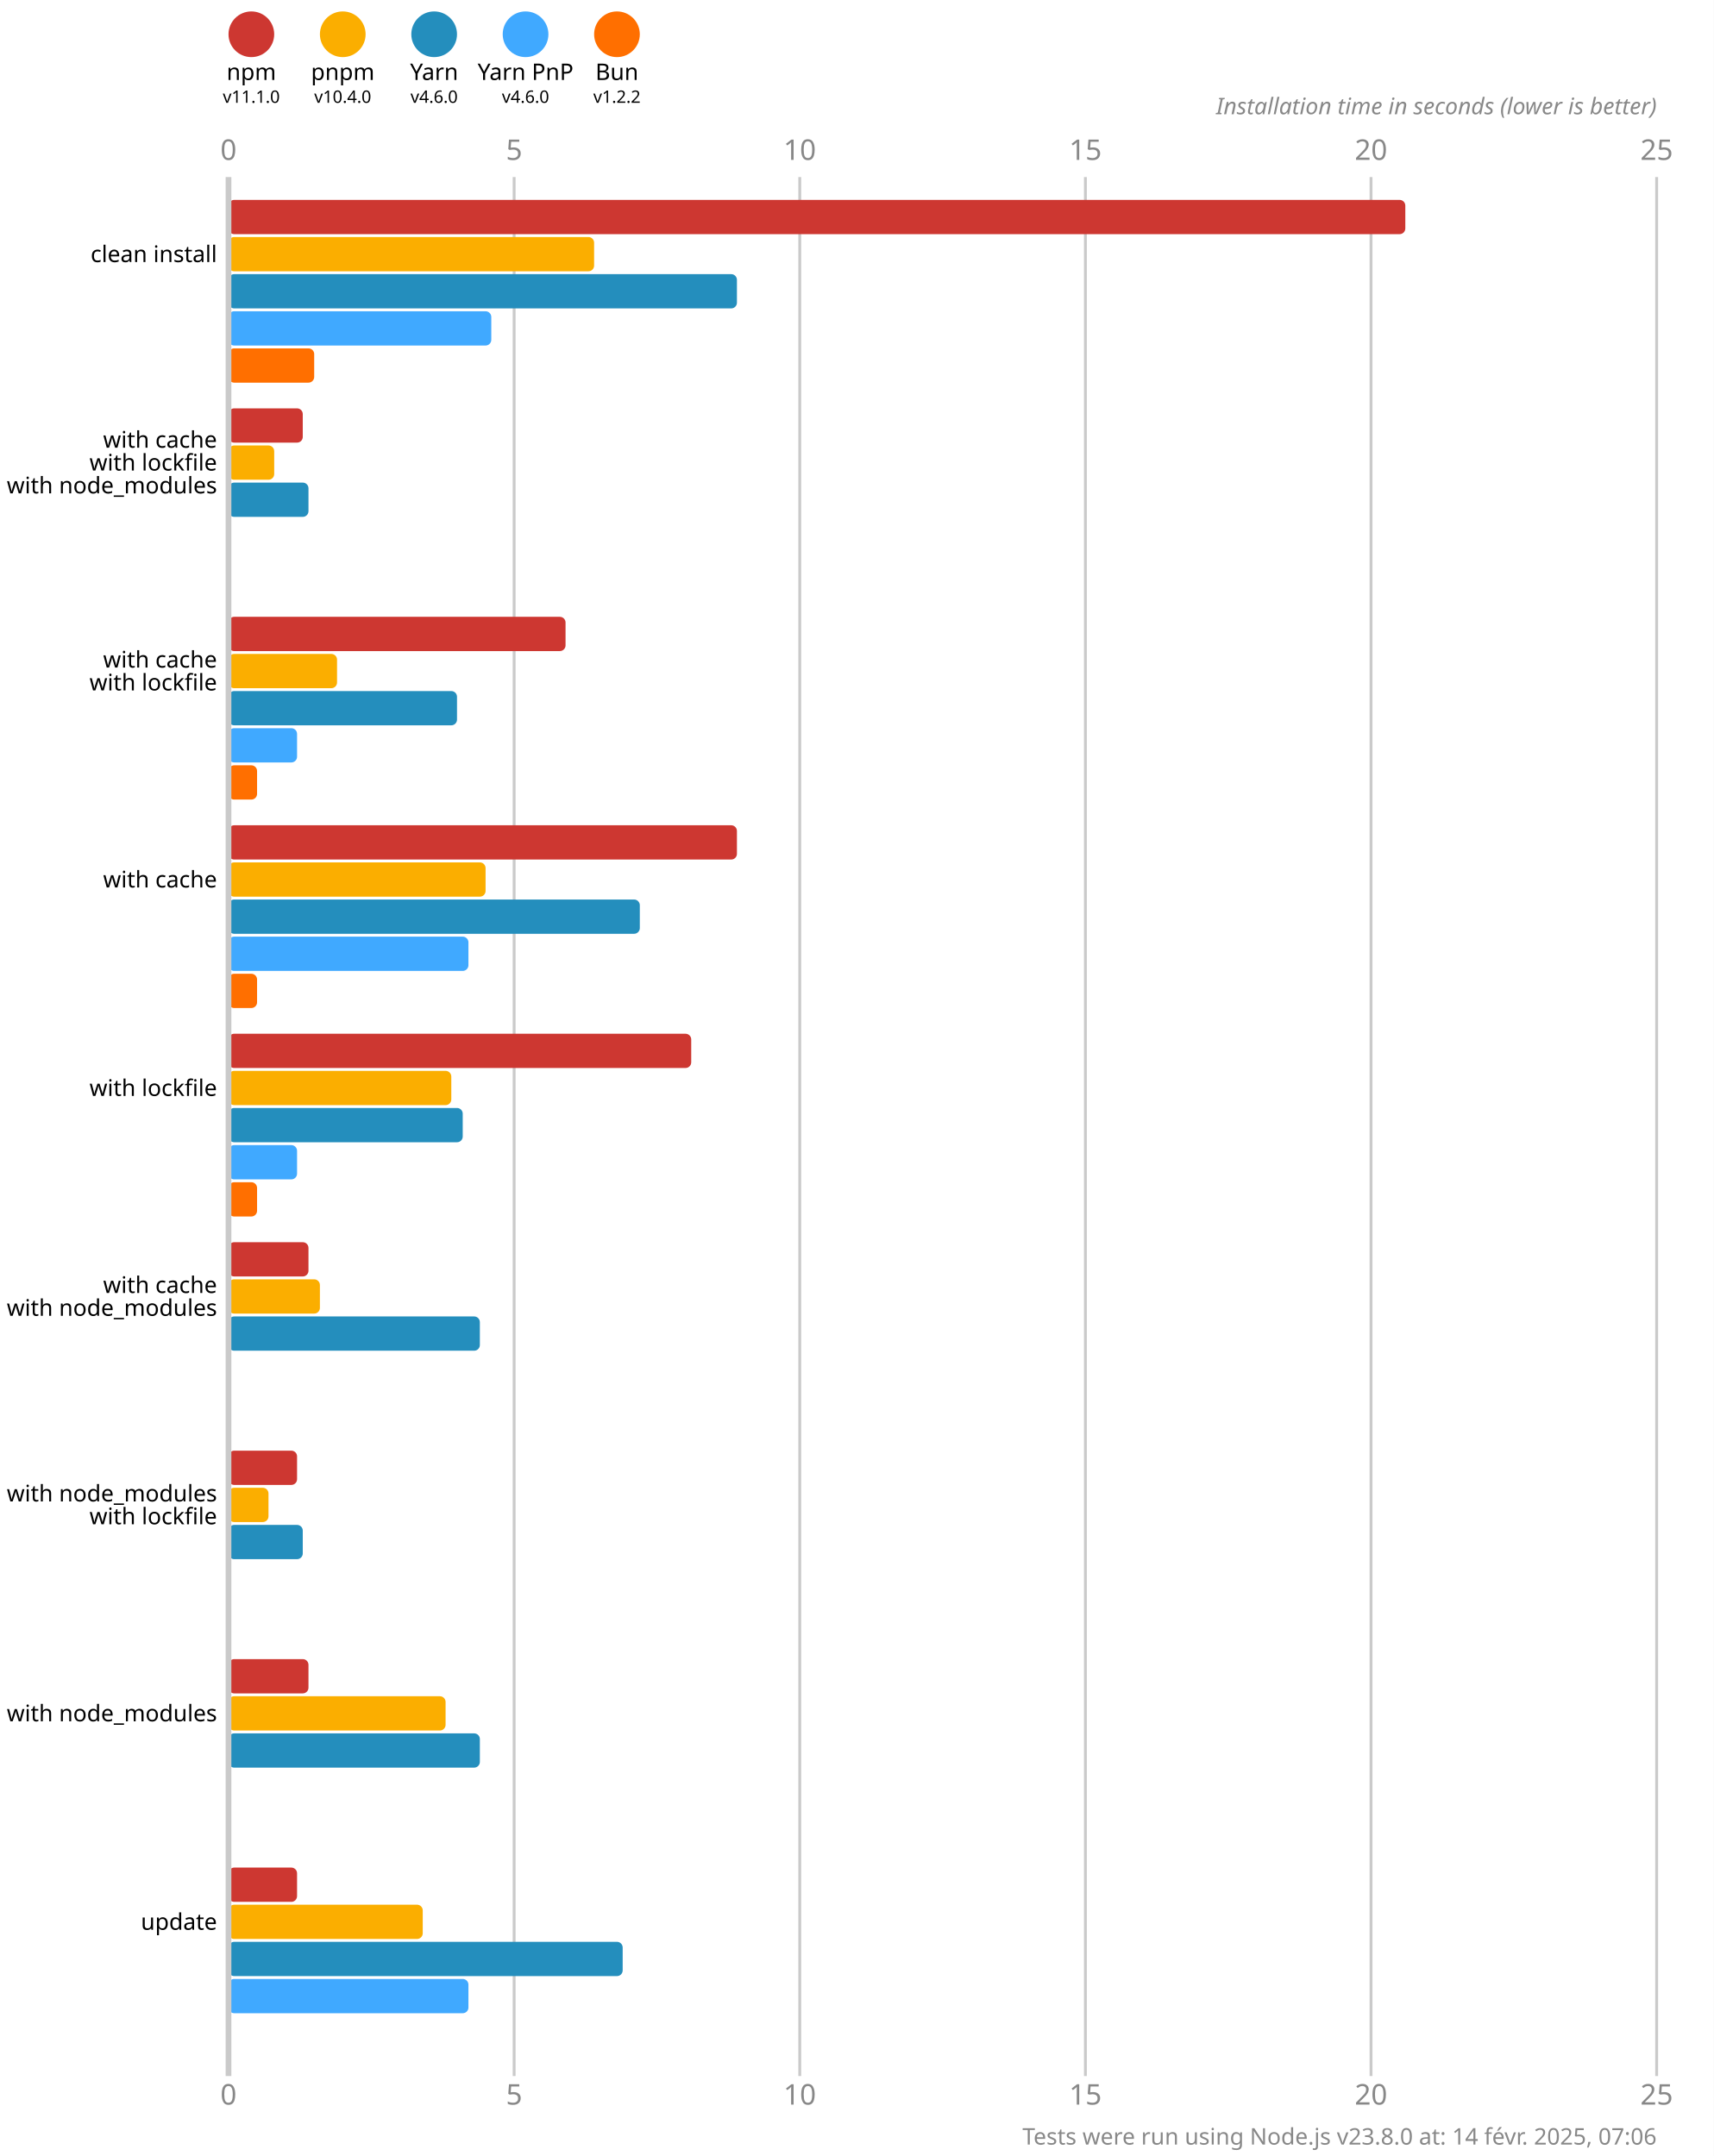
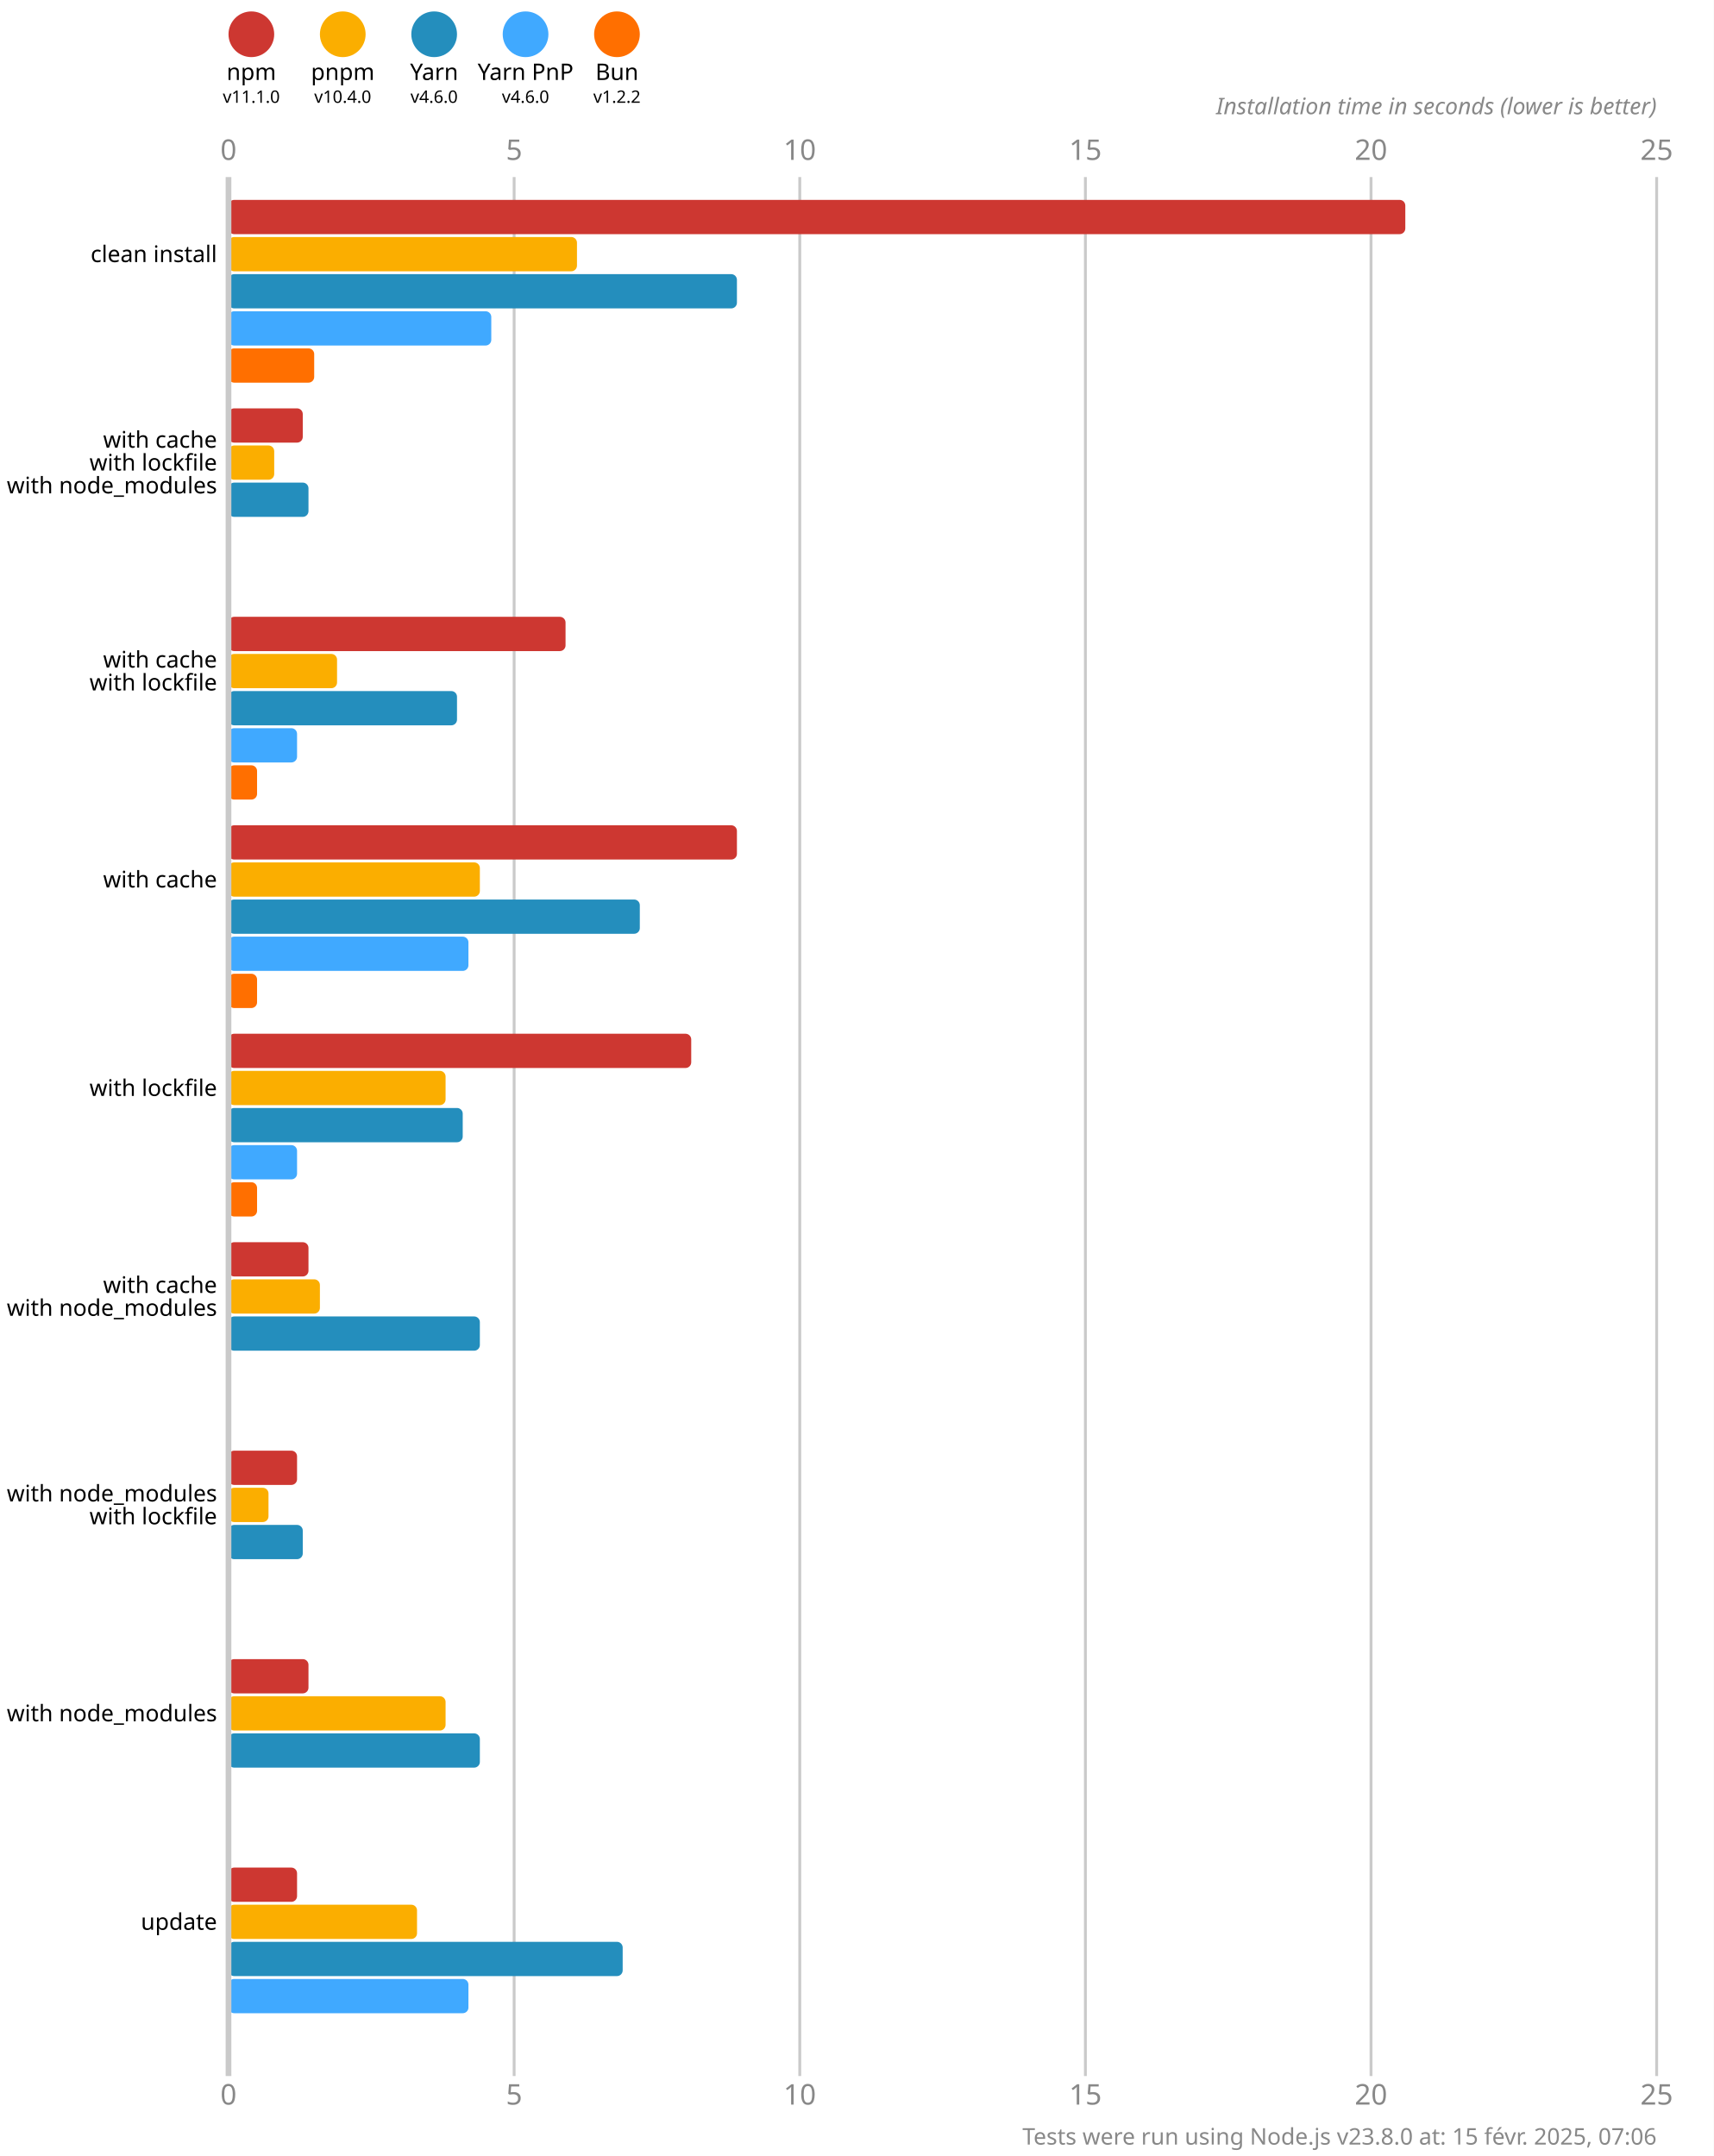
<svg xmlns="http://www.w3.org/2000/svg" version="1.1" viewBox="0 0 300 377.5">
  <style>
    .font { font-family: sans-serif; }
    .s3 { font-size: 3px; }
    .s4 { font-size: 4px; }
    .s5 { font-size: 5px; }
    .line { stroke: #cacaca; }
    .width { stroke-width: 0.5; }
    .text { fill: #888; }
  </style>
  <rect x="0" y="0" width="300" height="377.5" fill="#fff" />
  <circle cx="44" cy="6" r="4" fill="#cd3731" />
  <text x="44" y="14" class="font s4" text-anchor="middle">npm</text>
  <text x="44" y="18" class="font s3" text-anchor="middle">v11.1.0</text>
  <circle cx="60" cy="6" r="4" fill="#fbae00" />
  <text x="60" y="14" class="font s4" text-anchor="middle">pnpm</text>
  <text x="60" y="18" class="font s3" text-anchor="middle">v10.4.0</text>
  <circle cx="76" cy="6" r="4" fill="#248ebd" />
  <text x="76" y="14" class="font s4" text-anchor="middle">Yarn</text>
  <text x="76" y="18" class="font s3" text-anchor="middle">v4.6.0</text>
  <circle cx="92" cy="6" r="4" fill="#40a9ff" />
  <text x="92" y="14" class="font s4" text-anchor="middle">Yarn PnP</text>
  <text x="92" y="18" class="font s3" text-anchor="middle">v4.6.0</text>
  <circle cx="108" cy="6" r="4" fill="#ff6f00" />
  <text x="108" y="14" class="font s4" text-anchor="middle">Bun</text>
  <text x="108" y="18" class="font s3" text-anchor="middle">v1.2.2</text>
  <text x="40" y="28" class="font s5 text" text-anchor="middle">0</text>
  <text x="40" y="368.5" class="font s5 text" text-anchor="middle">0</text>
  <line x1="90" y1="31" x2="90" y2="363.5" class="line width" />
  <text x="90" y="28" class="font s5 text" text-anchor="middle">5</text>
  <text x="90" y="368.5" class="font s5 text" text-anchor="middle">5</text>
  <line x1="140" y1="31" x2="140" y2="363.5" class="line width" />
  <text x="140" y="28" class="font s5 text" text-anchor="middle">10</text>
  <text x="140" y="368.5" class="font s5 text" text-anchor="middle">10</text>
  <line x1="190" y1="31" x2="190" y2="363.5" class="line width" />
  <text x="190" y="28" class="font s5 text" text-anchor="middle">15</text>
  <text x="190" y="368.5" class="font s5 text" text-anchor="middle">15</text>
  <line x1="240" y1="31" x2="240" y2="363.5" class="line width" />
  <text x="240" y="28" class="font s5 text" text-anchor="middle">20</text>
  <text x="240" y="368.5" class="font s5 text" text-anchor="middle">20</text>
  <line x1="290" y1="31" x2="290" y2="363.5" class="line width" />
  <text x="290" y="28" class="font s5 text" text-anchor="middle">25</text>
  <text x="290" y="368.5" class="font s5 text" text-anchor="middle">25</text>
  <text x="290" y="20" class="font s4 text" font-style="italic" text-anchor="end">Installation time in seconds (lower is better)</text>
  <rect x="40" y="35" width="206" height="6" fill="#cd3731" rx="1" ry="1" />
-   <rect x="40" y="41.5" width="64" height="6" fill="#fbae00" rx="1" ry="1" />
+   <rect x="40" y="41.5" width="61" height="6" fill="#fbae00" rx="1" ry="1" />
  <rect x="40" y="48" width="89" height="6" fill="#248ebd" rx="1" ry="1" />
  <rect x="40" y="54.5" width="46" height="6" fill="#40a9ff" rx="1" ry="1" />
  <rect x="40" y="61" width="15" height="6" fill="#ff6f00" rx="1" ry="1" />
  <rect x="40" y="71.5" width="13" height="6" fill="#cd3731" rx="1" ry="1" />
  <rect x="40" y="78" width="8" height="6" fill="#fbae00" rx="1" ry="1" />
  <rect x="40" y="84.5" width="14" height="6" fill="#248ebd" rx="1" ry="1" />
  <rect x="40" y="91" width="0" height="6" fill="#40a9ff" rx="1" ry="1" />
  <rect x="40" y="97.5" width="0" height="6" fill="#ff6f00" rx="1" ry="1" />
  <rect x="40" y="108" width="59" height="6" fill="#cd3731" rx="1" ry="1" />
  <rect x="40" y="114.5" width="19" height="6" fill="#fbae00" rx="1" ry="1" />
  <rect x="40" y="121" width="40" height="6" fill="#248ebd" rx="1" ry="1" />
  <rect x="40" y="127.5" width="12" height="6" fill="#40a9ff" rx="1" ry="1" />
  <rect x="40" y="134" width="5" height="6" fill="#ff6f00" rx="1" ry="1" />
  <rect x="40" y="144.5" width="89" height="6" fill="#cd3731" rx="1" ry="1" />
-   <rect x="40" y="151" width="45" height="6" fill="#fbae00" rx="1" ry="1" />
+   <rect x="40" y="151" width="44" height="6" fill="#fbae00" rx="1" ry="1" />
  <rect x="40" y="157.5" width="72" height="6" fill="#248ebd" rx="1" ry="1" />
  <rect x="40" y="164" width="42" height="6" fill="#40a9ff" rx="1" ry="1" />
  <rect x="40" y="170.5" width="5" height="6" fill="#ff6f00" rx="1" ry="1" />
  <rect x="40" y="181" width="81" height="6" fill="#cd3731" rx="1" ry="1" />
-   <rect x="40" y="187.5" width="39" height="6" fill="#fbae00" rx="1" ry="1" />
+   <rect x="40" y="187.5" width="38" height="6" fill="#fbae00" rx="1" ry="1" />
  <rect x="40" y="194" width="41" height="6" fill="#248ebd" rx="1" ry="1" />
  <rect x="40" y="200.5" width="12" height="6" fill="#40a9ff" rx="1" ry="1" />
  <rect x="40" y="207" width="5" height="6" fill="#ff6f00" rx="1" ry="1" />
  <rect x="40" y="217.5" width="14" height="6" fill="#cd3731" rx="1" ry="1" />
  <rect x="40" y="224" width="16" height="6" fill="#fbae00" rx="1" ry="1" />
  <rect x="40" y="230.5" width="44" height="6" fill="#248ebd" rx="1" ry="1" />
  <rect x="40" y="237" width="0" height="6" fill="#40a9ff" rx="1" ry="1" />
  <rect x="40" y="243.5" width="0" height="6" fill="#ff6f00" rx="1" ry="1" />
  <rect x="40" y="254" width="12" height="6" fill="#cd3731" rx="1" ry="1" />
  <rect x="40" y="260.5" width="7" height="6" fill="#fbae00" rx="1" ry="1" />
  <rect x="40" y="267" width="13" height="6" fill="#248ebd" rx="1" ry="1" />
  <rect x="40" y="273.5" width="0" height="6" fill="#40a9ff" rx="1" ry="1" />
  <rect x="40" y="280" width="0" height="6" fill="#ff6f00" rx="1" ry="1" />
  <rect x="40" y="290.5" width="14" height="6" fill="#cd3731" rx="1" ry="1" />
  <rect x="40" y="297" width="38" height="6" fill="#fbae00" rx="1" ry="1" />
  <rect x="40" y="303.5" width="44" height="6" fill="#248ebd" rx="1" ry="1" />
  <rect x="40" y="310" width="0" height="6" fill="#40a9ff" rx="1" ry="1" />
  <rect x="40" y="316.5" width="0" height="6" fill="#ff6f00" rx="1" ry="1" />
  <rect x="40" y="327" width="12" height="6" fill="#cd3731" rx="1" ry="1" />
-   <rect x="40" y="333.5" width="34" height="6" fill="#fbae00" rx="1" ry="1" />
+   <rect x="40" y="333.5" width="33" height="6" fill="#fbae00" rx="1" ry="1" />
  <rect x="40" y="340" width="69" height="6" fill="#248ebd" rx="1" ry="1" />
  <rect x="40" y="346.5" width="42" height="6" fill="#40a9ff" rx="1" ry="1" />
  <rect x="40" y="353" width="0" height="6" fill="#ff6f00" rx="1" ry="1" />
  <line x1="40" y1="31" x2="40" y2="363.5" class="line" />
  <text x="38" y="44.5" class="font s4" dominant-baseline="middle" text-anchor="end">clean install</text>
  <text x="38" y="77" class="font s4" dominant-baseline="middle" text-anchor="end">with cache</text>
  <text x="38" y="81" class="font s4" dominant-baseline="middle" text-anchor="end">with lockfile</text>
  <text x="38" y="85" class="font s4" dominant-baseline="middle" text-anchor="end">with node_modules</text>
  <text x="38" y="115.5" class="font s4" dominant-baseline="middle" text-anchor="end">with cache</text>
  <text x="38" y="119.5" class="font s4" dominant-baseline="middle" text-anchor="end">with lockfile</text>
  <text x="38" y="154" class="font s4" dominant-baseline="middle" text-anchor="end">with cache</text>
  <text x="38" y="190.5" class="font s4" dominant-baseline="middle" text-anchor="end">with lockfile</text>
  <text x="38" y="225" class="font s4" dominant-baseline="middle" text-anchor="end">with cache</text>
  <text x="38" y="229" class="font s4" dominant-baseline="middle" text-anchor="end">with node_modules</text>
  <text x="38" y="261.5" class="font s4" dominant-baseline="middle" text-anchor="end">with node_modules</text>
  <text x="38" y="265.5" class="font s4" dominant-baseline="middle" text-anchor="end">with lockfile</text>
  <text x="38" y="300" class="font s4" dominant-baseline="middle" text-anchor="end">with node_modules</text>
  <text x="38" y="336.5" class="font s4" dominant-baseline="middle" text-anchor="end">update</text>
-   <text x="290" y="375.5" class="font s4 text" text-anchor="end">Tests were run using Node.js v23.8.0 at: 14 févr. 2025, 07:06</text>
+   <text x="290" y="375.5" class="font s4 text" text-anchor="end">Tests were run using Node.js v23.8.0 at: 15 févr. 2025, 07:06</text>
</svg>
